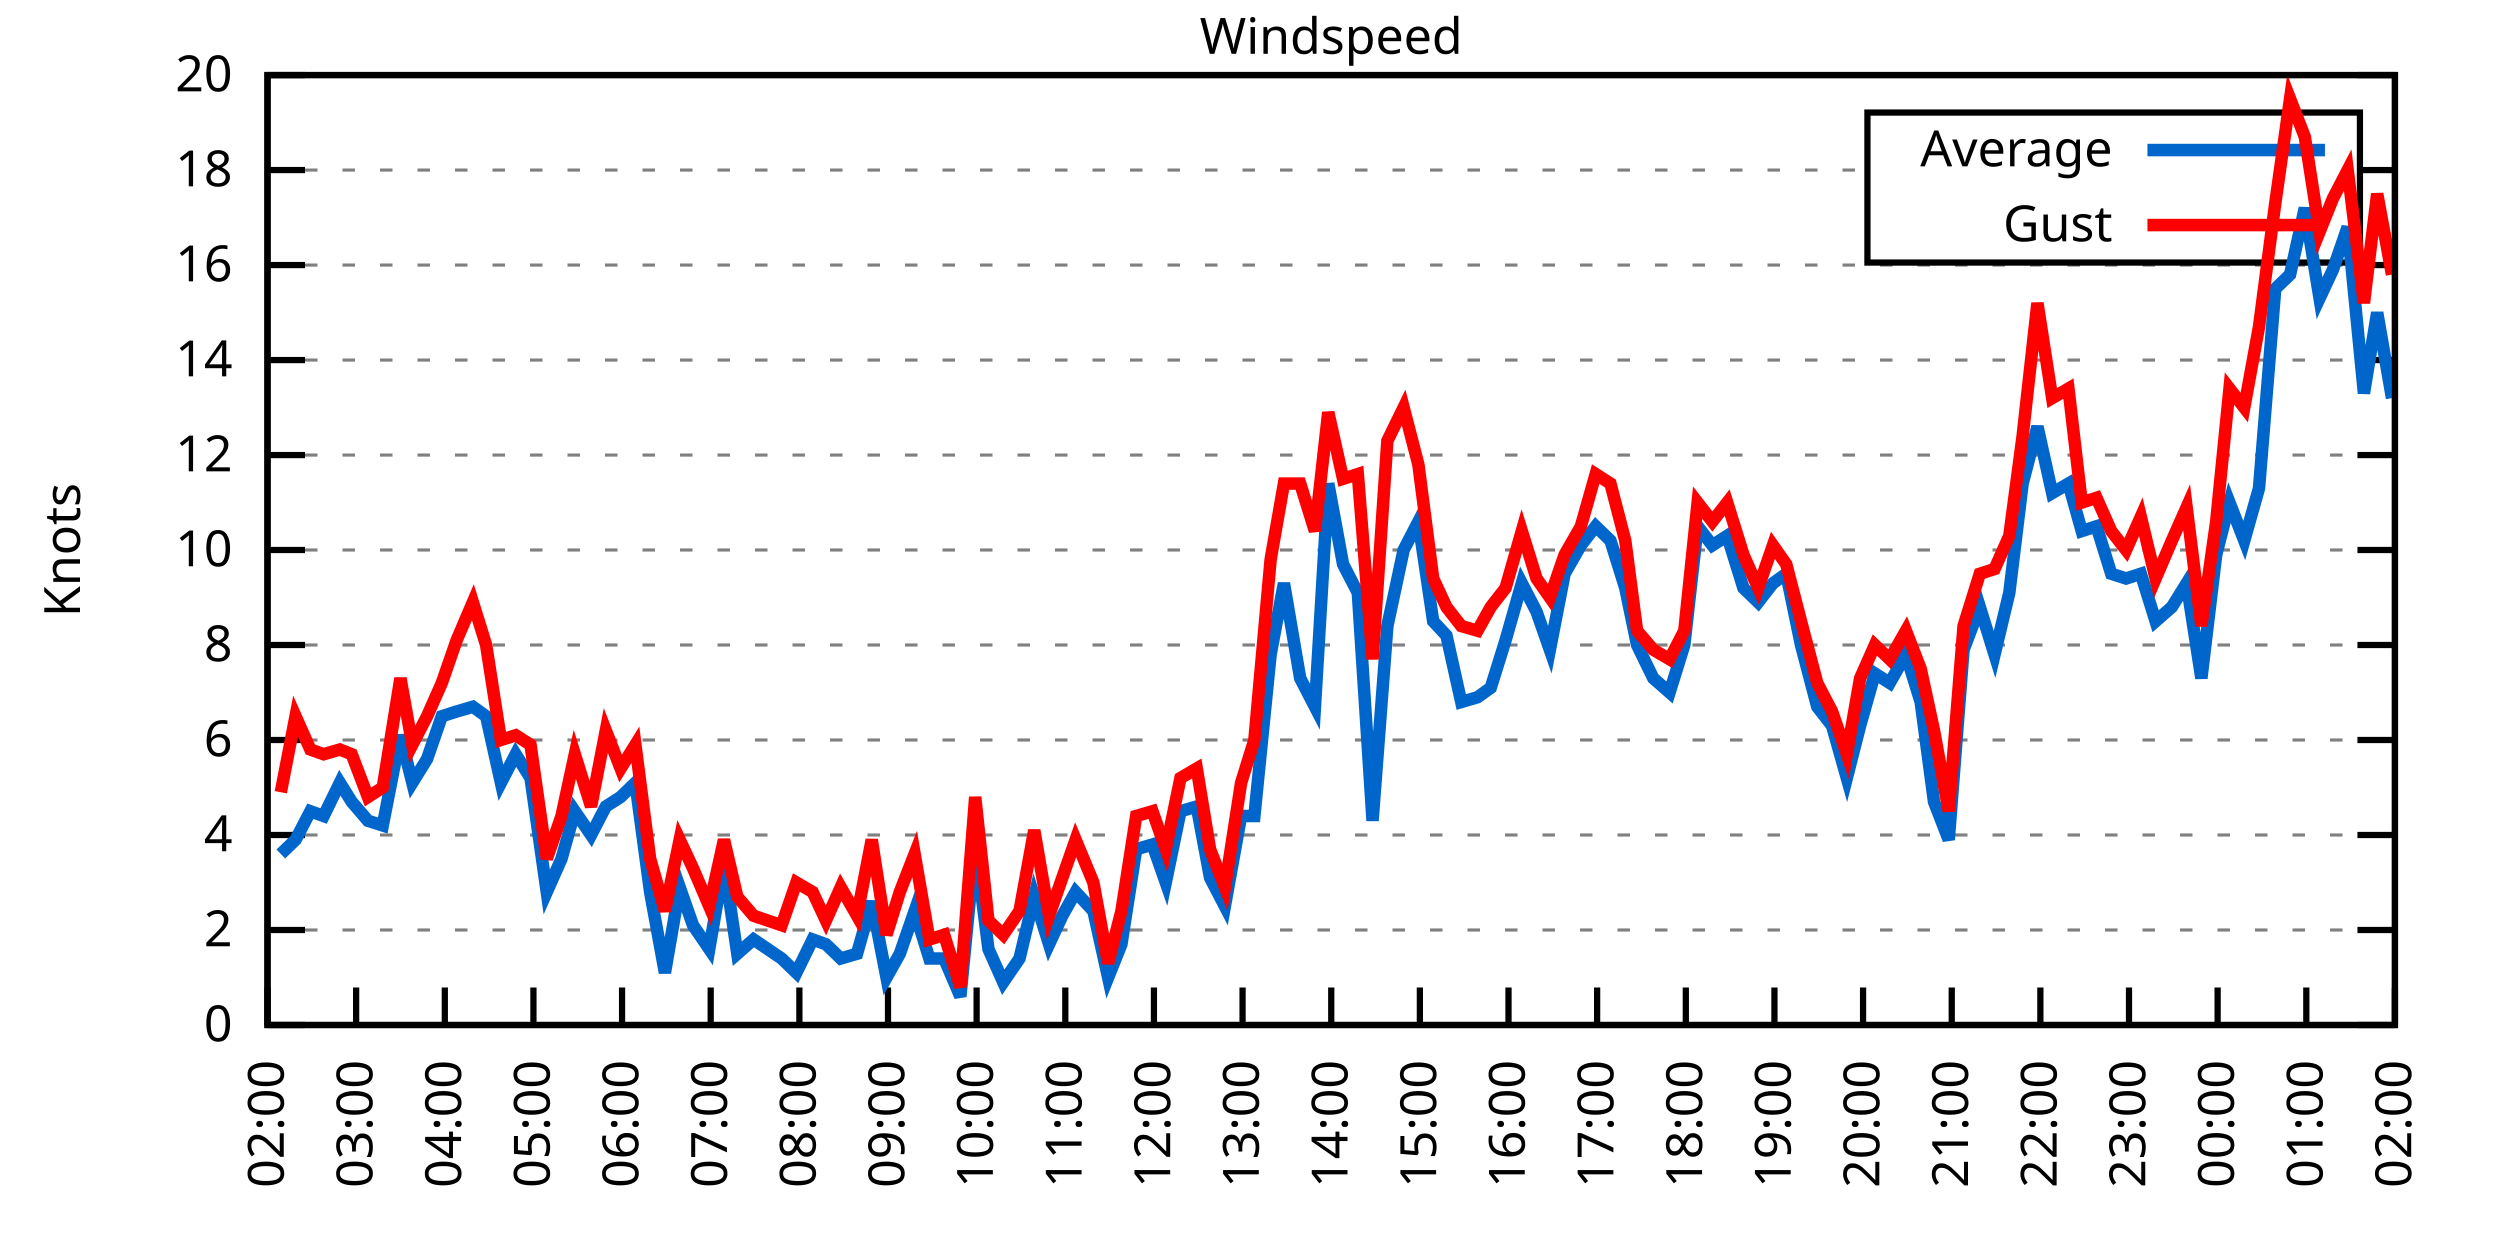
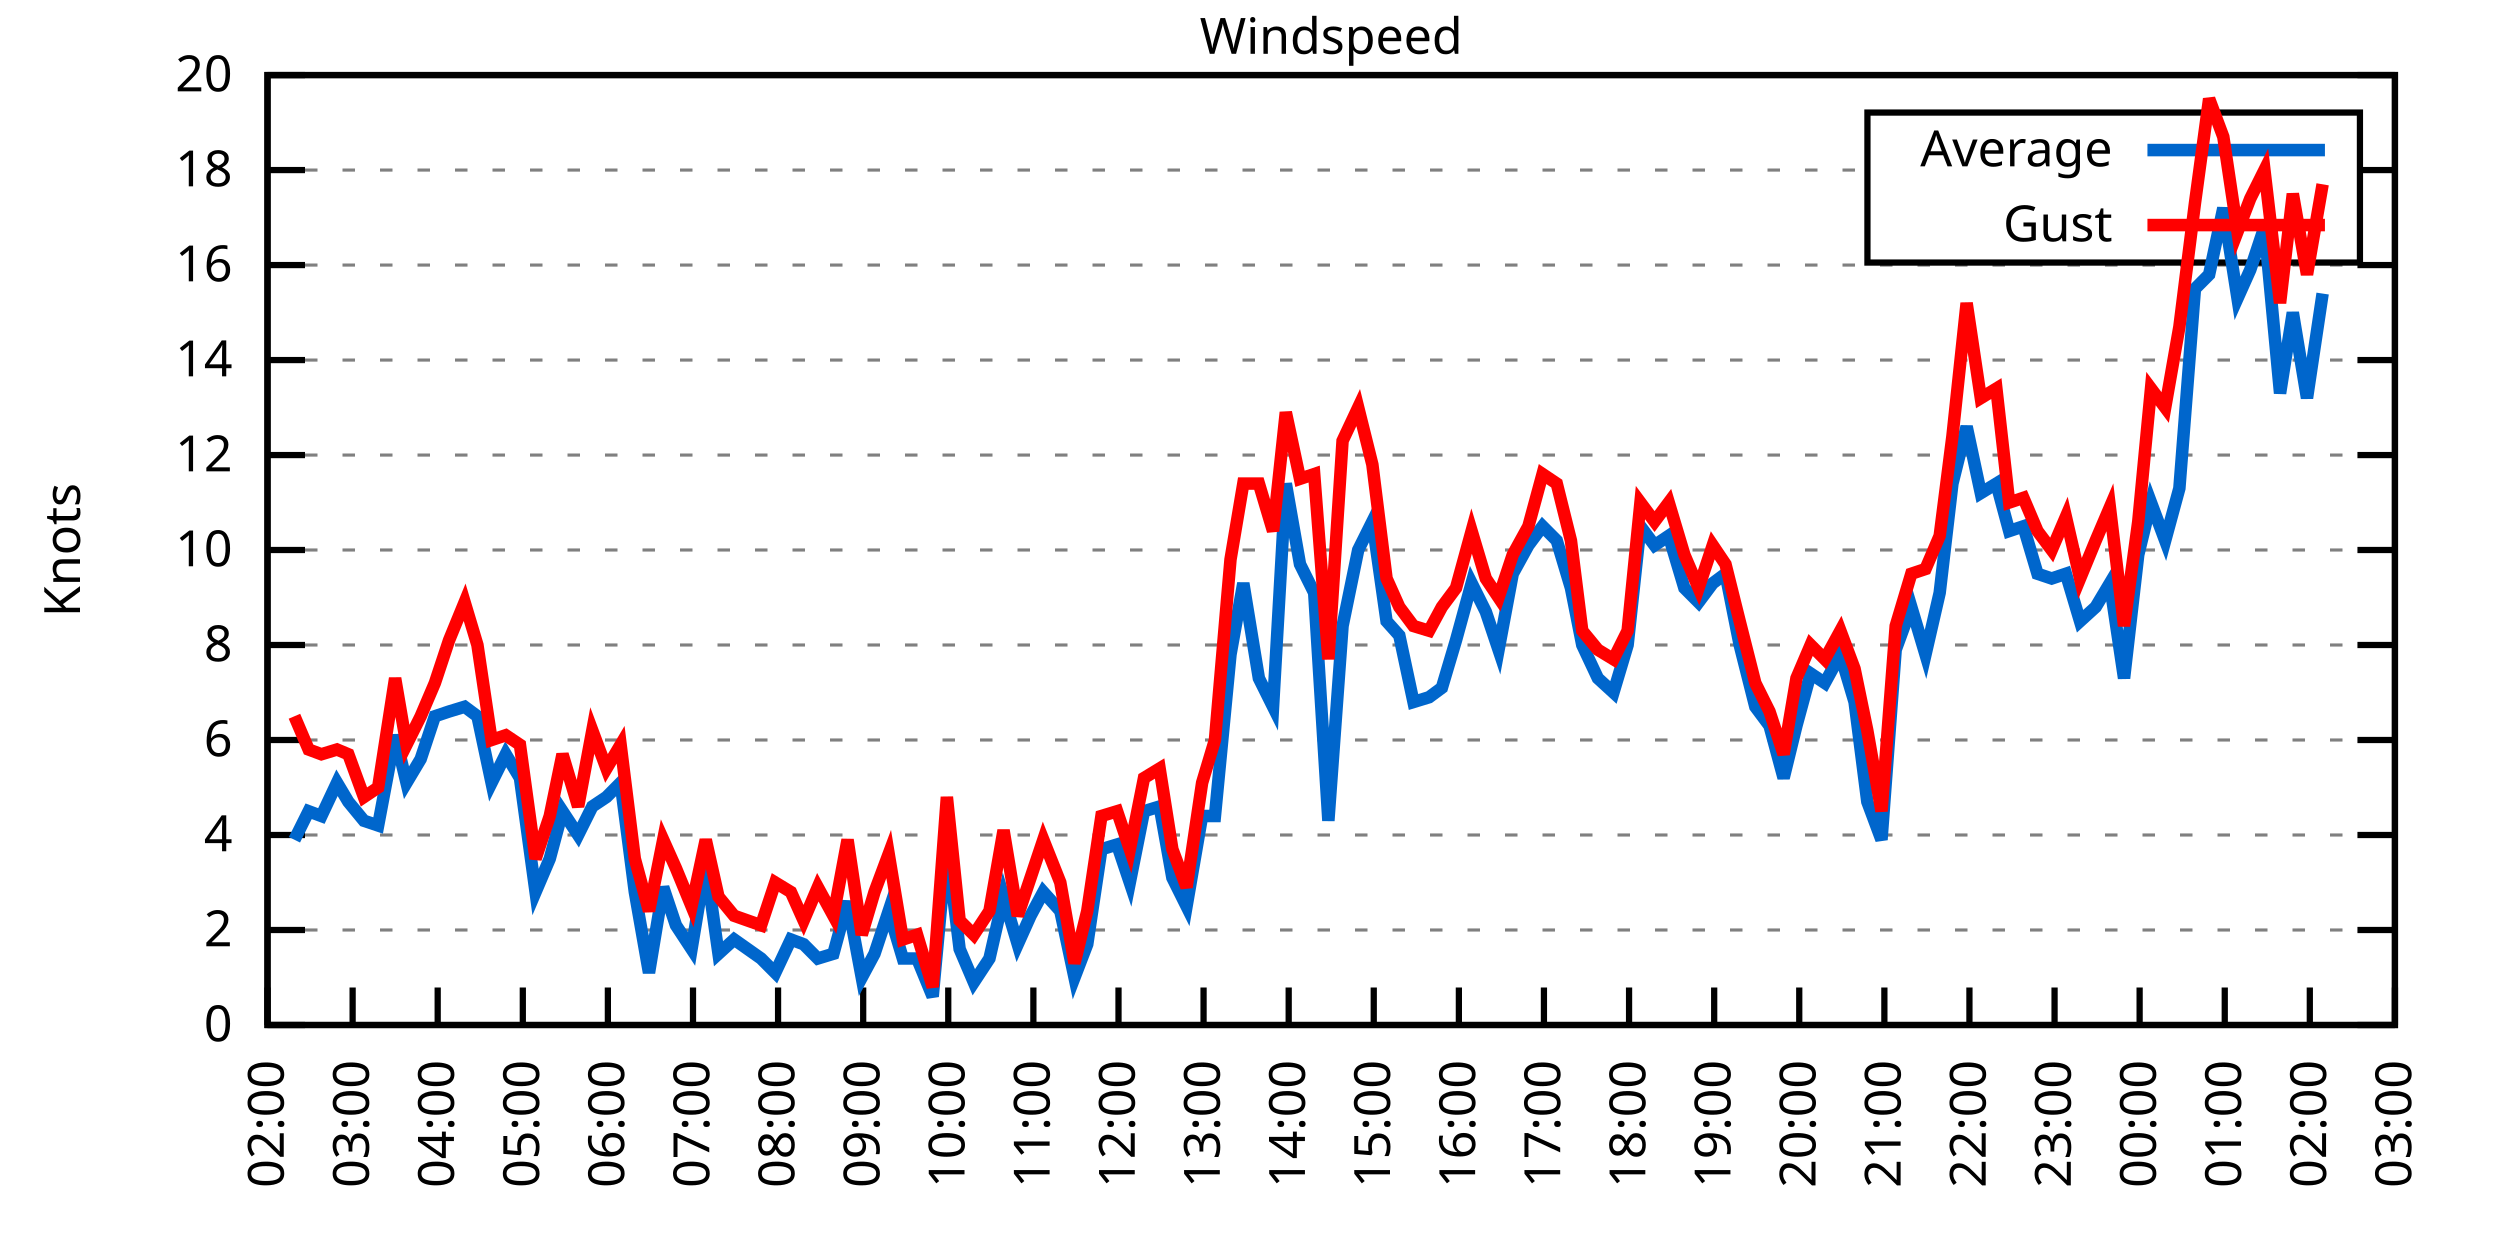
<svg xmlns="http://www.w3.org/2000/svg" xmlns:xlink="http://www.w3.org/1999/xlink" width="400" height="200" viewBox="0 0 400 200">
  <g id="gnuplot_canvas">
    <rect x="0" y="0" width="400" height="200" fill="none" />
    <defs>
      <circle id="gpDot" r="0.5" stroke-width="0.5" stroke="currentColor" />
      <path id="gpPt0" stroke-width="0.333" stroke="currentColor" d="M-1,0 h2 M0,-1 v2" />
      <path id="gpPt1" stroke-width="0.333" stroke="currentColor" d="M-1,-1 L1,1 M1,-1 L-1,1" />
      <path id="gpPt2" stroke-width="0.333" stroke="currentColor" d="M-1,0 L1,0 M0,-1 L0,1 M-1,-1 L1,1 M-1,1 L1,-1" />
      <rect id="gpPt3" stroke-width="0.333" stroke="currentColor" x="-1" y="-1" width="2" height="2" />
      <rect id="gpPt4" stroke-width="0.333" stroke="currentColor" fill="currentColor" x="-1" y="-1" width="2" height="2" />
      <circle id="gpPt5" stroke-width="0.333" stroke="currentColor" cx="0" cy="0" r="1" />
      <use xlink:href="#gpPt5" id="gpPt6" fill="currentColor" stroke="none" />
      <path id="gpPt7" stroke-width="0.333" stroke="currentColor" d="M0,-1.33 L-1.33,0.67 L1.33,0.67 z" />
      <use xlink:href="#gpPt7" id="gpPt8" fill="currentColor" stroke="none" />
      <use xlink:href="#gpPt7" id="gpPt9" stroke="currentColor" transform="rotate(180)" />
      <use xlink:href="#gpPt9" id="gpPt10" fill="currentColor" stroke="none" />
      <use xlink:href="#gpPt3" id="gpPt11" stroke="currentColor" transform="rotate(45)" />
      <use xlink:href="#gpPt11" id="gpPt12" fill="currentColor" stroke="none" />
      <path id="gpPt13" stroke-width="0.333" stroke="currentColor" d="M0,1.330 L1.265,0.411 L0.782,-1.067 L-0.782,-1.076 L-1.265,0.411 z" />
      <use xlink:href="#gpPt13" id="gpPt14" fill="currentColor" stroke="none" />
      <filter id="textbox" filterUnits="objectBoundingBox" x="0" y="0" height="1" width="1">
        <feFlood flood-color="white" flood-opacity="1" result="bgnd" />
        <feComposite in="SourceGraphic" in2="bgnd" operator="atop" />
      </filter>
      <filter id="greybox" filterUnits="objectBoundingBox" x="0" y="0" height="1" width="1">
        <feFlood flood-color="lightgrey" flood-opacity="1" result="grey" />
        <feComposite in="SourceGraphic" in2="grey" operator="atop" />
      </filter>
    </defs>
    <g fill="none" color="white" stroke="currentColor" stroke-width="1.00" stroke-linecap="butt" stroke-linejoin="miter">
</g>
    <g fill="none" color="black" stroke="currentColor" stroke-width="1.00" stroke-linecap="butt" stroke-linejoin="miter">
      <g stroke="none" shape-rendering="crispEdges">
        <polygon fill="rgb(255, 255, 255)" points="42.80,164.00 383.18,164.00 383.18,12.02 42.80,12.02 " />
      </g>
    </g>
    <g fill="none" color="black" stroke="currentColor" stroke-width="1.00" stroke-linecap="butt" stroke-linejoin="miter">
</g>
    <g fill="none" color="black" stroke="black" stroke-width="0.50" stroke-linecap="butt" stroke-linejoin="miter">
</g>
    <g fill="none" color="gray" stroke="currentColor" stroke-width="0.50" stroke-linecap="butt" stroke-linejoin="miter">
      <path stroke="gray" stroke-dasharray="2,4" class="gridline" d="M42.80,164.00 L383.19,164.00  " />
    </g>
    <g fill="none" color="gray" stroke="gray" stroke-width="1.00" stroke-linecap="butt" stroke-linejoin="miter">
</g>
    <g fill="none" color="black" stroke="currentColor" stroke-width="1.00" stroke-linecap="butt" stroke-linejoin="miter">
      <path stroke="black" d="M42.80,164.00 L48.80,164.00 M383.19,164.00 L377.19,164.00  " />
      <g transform="translate(37.20,166.60)" stroke="none" fill="black" font-family="Sans" font-size="8.00" text-anchor="end">
        <text>
          <tspan font-family="Sans"> 0</tspan>
        </text>
      </g>
    </g>
    <g fill="none" color="black" stroke="currentColor" stroke-width="1.00" stroke-linecap="butt" stroke-linejoin="miter">
</g>
    <g fill="none" color="black" stroke="black" stroke-width="0.50" stroke-linecap="butt" stroke-linejoin="miter">
</g>
    <g fill="none" color="gray" stroke="currentColor" stroke-width="0.50" stroke-linecap="butt" stroke-linejoin="miter">
      <path stroke="gray" stroke-dasharray="2,4" class="gridline" d="M42.80,148.80 L383.19,148.80  " />
    </g>
    <g fill="none" color="gray" stroke="gray" stroke-width="1.00" stroke-linecap="butt" stroke-linejoin="miter">
</g>
    <g fill="none" color="black" stroke="currentColor" stroke-width="1.00" stroke-linecap="butt" stroke-linejoin="miter">
      <path stroke="black" d="M42.80,148.80 L48.80,148.80 M383.19,148.80 L377.19,148.80  " />
      <g transform="translate(37.20,151.40)" stroke="none" fill="black" font-family="Sans" font-size="8.00" text-anchor="end">
        <text>
          <tspan font-family="Sans"> 2</tspan>
        </text>
      </g>
    </g>
    <g fill="none" color="black" stroke="currentColor" stroke-width="1.00" stroke-linecap="butt" stroke-linejoin="miter">
</g>
    <g fill="none" color="black" stroke="black" stroke-width="0.50" stroke-linecap="butt" stroke-linejoin="miter">
</g>
    <g fill="none" color="gray" stroke="currentColor" stroke-width="0.50" stroke-linecap="butt" stroke-linejoin="miter">
      <path stroke="gray" stroke-dasharray="2,4" class="gridline" d="M42.80,133.60 L383.19,133.60  " />
    </g>
    <g fill="none" color="gray" stroke="gray" stroke-width="1.00" stroke-linecap="butt" stroke-linejoin="miter">
</g>
    <g fill="none" color="black" stroke="currentColor" stroke-width="1.00" stroke-linecap="butt" stroke-linejoin="miter">
      <path stroke="black" d="M42.80,133.60 L48.80,133.60 M383.19,133.60 L377.19,133.60  " />
      <g transform="translate(37.20,136.20)" stroke="none" fill="black" font-family="Sans" font-size="8.00" text-anchor="end">
        <text>
          <tspan font-family="Sans"> 4</tspan>
        </text>
      </g>
    </g>
    <g fill="none" color="black" stroke="currentColor" stroke-width="1.00" stroke-linecap="butt" stroke-linejoin="miter">
</g>
    <g fill="none" color="black" stroke="black" stroke-width="0.50" stroke-linecap="butt" stroke-linejoin="miter">
</g>
    <g fill="none" color="gray" stroke="currentColor" stroke-width="0.50" stroke-linecap="butt" stroke-linejoin="miter">
      <path stroke="gray" stroke-dasharray="2,4" class="gridline" d="M42.80,118.40 L383.19,118.40  " />
    </g>
    <g fill="none" color="gray" stroke="gray" stroke-width="1.00" stroke-linecap="butt" stroke-linejoin="miter">
</g>
    <g fill="none" color="black" stroke="currentColor" stroke-width="1.00" stroke-linecap="butt" stroke-linejoin="miter">
      <path stroke="black" d="M42.80,118.40 L48.80,118.40 M383.19,118.40 L377.19,118.40  " />
      <g transform="translate(37.20,121.00)" stroke="none" fill="black" font-family="Sans" font-size="8.00" text-anchor="end">
        <text>
          <tspan font-family="Sans"> 6</tspan>
        </text>
      </g>
    </g>
    <g fill="none" color="black" stroke="currentColor" stroke-width="1.00" stroke-linecap="butt" stroke-linejoin="miter">
</g>
    <g fill="none" color="black" stroke="black" stroke-width="0.50" stroke-linecap="butt" stroke-linejoin="miter">
</g>
    <g fill="none" color="gray" stroke="currentColor" stroke-width="0.50" stroke-linecap="butt" stroke-linejoin="miter">
      <path stroke="gray" stroke-dasharray="2,4" class="gridline" d="M42.80,103.20 L383.19,103.20  " />
    </g>
    <g fill="none" color="gray" stroke="gray" stroke-width="1.00" stroke-linecap="butt" stroke-linejoin="miter">
</g>
    <g fill="none" color="black" stroke="currentColor" stroke-width="1.00" stroke-linecap="butt" stroke-linejoin="miter">
      <path stroke="black" d="M42.80,103.20 L48.80,103.20 M383.19,103.20 L377.19,103.20  " />
      <g transform="translate(37.20,105.80)" stroke="none" fill="black" font-family="Sans" font-size="8.00" text-anchor="end">
        <text>
          <tspan font-family="Sans"> 8</tspan>
        </text>
      </g>
    </g>
    <g fill="none" color="black" stroke="currentColor" stroke-width="1.00" stroke-linecap="butt" stroke-linejoin="miter">
</g>
    <g fill="none" color="black" stroke="black" stroke-width="0.50" stroke-linecap="butt" stroke-linejoin="miter">
</g>
    <g fill="none" color="gray" stroke="currentColor" stroke-width="0.50" stroke-linecap="butt" stroke-linejoin="miter">
      <path stroke="gray" stroke-dasharray="2,4" class="gridline" d="M42.80,88.00 L383.19,88.00  " />
    </g>
    <g fill="none" color="gray" stroke="gray" stroke-width="1.00" stroke-linecap="butt" stroke-linejoin="miter">
</g>
    <g fill="none" color="black" stroke="currentColor" stroke-width="1.00" stroke-linecap="butt" stroke-linejoin="miter">
      <path stroke="black" d="M42.80,88.00 L48.80,88.00 M383.19,88.00 L377.19,88.00  " />
      <g transform="translate(37.20,90.60)" stroke="none" fill="black" font-family="Sans" font-size="8.00" text-anchor="end">
        <text>
          <tspan font-family="Sans"> 10</tspan>
        </text>
      </g>
    </g>
    <g fill="none" color="black" stroke="currentColor" stroke-width="1.00" stroke-linecap="butt" stroke-linejoin="miter">
</g>
    <g fill="none" color="black" stroke="black" stroke-width="0.50" stroke-linecap="butt" stroke-linejoin="miter">
</g>
    <g fill="none" color="gray" stroke="currentColor" stroke-width="0.50" stroke-linecap="butt" stroke-linejoin="miter">
      <path stroke="gray" stroke-dasharray="2,4" class="gridline" d="M42.80,72.81 L383.19,72.81  " />
    </g>
    <g fill="none" color="gray" stroke="gray" stroke-width="1.00" stroke-linecap="butt" stroke-linejoin="miter">
</g>
    <g fill="none" color="black" stroke="currentColor" stroke-width="1.00" stroke-linecap="butt" stroke-linejoin="miter">
      <path stroke="black" d="M42.80,72.81 L48.80,72.81 M383.19,72.81 L377.19,72.81  " />
      <g transform="translate(37.20,75.41)" stroke="none" fill="black" font-family="Sans" font-size="8.00" text-anchor="end">
        <text>
          <tspan font-family="Sans"> 12</tspan>
        </text>
      </g>
    </g>
    <g fill="none" color="black" stroke="currentColor" stroke-width="1.00" stroke-linecap="butt" stroke-linejoin="miter">
</g>
    <g fill="none" color="black" stroke="black" stroke-width="0.50" stroke-linecap="butt" stroke-linejoin="miter">
</g>
    <g fill="none" color="gray" stroke="currentColor" stroke-width="0.50" stroke-linecap="butt" stroke-linejoin="miter">
      <path stroke="gray" stroke-dasharray="2,4" class="gridline" d="M42.80,57.61 L383.19,57.61  " />
    </g>
    <g fill="none" color="gray" stroke="gray" stroke-width="1.00" stroke-linecap="butt" stroke-linejoin="miter">
</g>
    <g fill="none" color="black" stroke="currentColor" stroke-width="1.00" stroke-linecap="butt" stroke-linejoin="miter">
      <path stroke="black" d="M42.80,57.61 L48.80,57.61 M383.19,57.61 L377.19,57.61  " />
      <g transform="translate(37.20,60.21)" stroke="none" fill="black" font-family="Sans" font-size="8.00" text-anchor="end">
        <text>
          <tspan font-family="Sans"> 14</tspan>
        </text>
      </g>
    </g>
    <g fill="none" color="black" stroke="currentColor" stroke-width="1.00" stroke-linecap="butt" stroke-linejoin="miter">
</g>
    <g fill="none" color="black" stroke="black" stroke-width="0.50" stroke-linecap="butt" stroke-linejoin="miter">
</g>
    <g fill="none" color="gray" stroke="currentColor" stroke-width="0.50" stroke-linecap="butt" stroke-linejoin="miter">
      <path stroke="gray" stroke-dasharray="2,4" class="gridline" d="M42.80,42.41 L383.19,42.41  " />
    </g>
    <g fill="none" color="gray" stroke="gray" stroke-width="1.00" stroke-linecap="butt" stroke-linejoin="miter">
</g>
    <g fill="none" color="black" stroke="currentColor" stroke-width="1.00" stroke-linecap="butt" stroke-linejoin="miter">
      <path stroke="black" d="M42.80,42.41 L48.80,42.41 M383.19,42.41 L377.19,42.41  " />
      <g transform="translate(37.20,45.01)" stroke="none" fill="black" font-family="Sans" font-size="8.00" text-anchor="end">
        <text>
          <tspan font-family="Sans"> 16</tspan>
        </text>
      </g>
    </g>
    <g fill="none" color="black" stroke="currentColor" stroke-width="1.00" stroke-linecap="butt" stroke-linejoin="miter">
</g>
    <g fill="none" color="black" stroke="black" stroke-width="0.50" stroke-linecap="butt" stroke-linejoin="miter">
</g>
    <g fill="none" color="gray" stroke="currentColor" stroke-width="0.50" stroke-linecap="butt" stroke-linejoin="miter">
      <path stroke="gray" stroke-dasharray="2,4" class="gridline" d="M42.80,27.21 L298.79,27.21 M377.59,27.21 L383.19,27.21  " />
    </g>
    <g fill="none" color="gray" stroke="gray" stroke-width="1.00" stroke-linecap="butt" stroke-linejoin="miter">
</g>
    <g fill="none" color="black" stroke="currentColor" stroke-width="1.00" stroke-linecap="butt" stroke-linejoin="miter">
      <path stroke="black" d="M42.80,27.21 L48.80,27.21 M383.19,27.21 L377.19,27.21  " />
      <g transform="translate(37.20,29.81)" stroke="none" fill="black" font-family="Sans" font-size="8.00" text-anchor="end">
        <text>
          <tspan font-family="Sans"> 18</tspan>
        </text>
      </g>
    </g>
    <g fill="none" color="black" stroke="currentColor" stroke-width="1.00" stroke-linecap="butt" stroke-linejoin="miter">
</g>
    <g fill="none" color="black" stroke="black" stroke-width="0.50" stroke-linecap="butt" stroke-linejoin="miter">
</g>
    <g fill="none" color="gray" stroke="currentColor" stroke-width="0.50" stroke-linecap="butt" stroke-linejoin="miter">
      <path stroke="gray" stroke-dasharray="2,4" class="gridline" d="M42.80,12.01 L383.19,12.01  " />
    </g>
    <g fill="none" color="gray" stroke="gray" stroke-width="1.00" stroke-linecap="butt" stroke-linejoin="miter">
</g>
    <g fill="none" color="black" stroke="currentColor" stroke-width="1.00" stroke-linecap="butt" stroke-linejoin="miter">
      <path stroke="black" d="M42.80,12.01 L48.80,12.01 M383.19,12.01 L377.19,12.01  " />
      <g transform="translate(37.20,14.61)" stroke="none" fill="black" font-family="Sans" font-size="8.00" text-anchor="end">
        <text>
          <tspan font-family="Sans"> 20</tspan>
        </text>
      </g>
    </g>
    <g fill="none" color="black" stroke="currentColor" stroke-width="1.00" stroke-linecap="butt" stroke-linejoin="miter">
      <path stroke="black" d="M42.80,164.00 L42.80,158.00  " />
      <g transform="translate(45.40,169.60) rotate(270.00)" stroke="none" fill="black" font-family="Sans" font-size="8.00" text-anchor="end">
        <text>
          <tspan font-family="Sans">02:00</tspan>
        </text>
      </g>
    </g>
    <g fill="none" color="black" stroke="currentColor" stroke-width="1.00" stroke-linecap="butt" stroke-linejoin="miter">
-       <path stroke="black" d="M56.98,164.00 L56.98,158.00  " />
-       <g transform="translate(59.58,169.60) rotate(270.00)" stroke="none" fill="black" font-family="Sans" font-size="8.00" text-anchor="end">
+       <path stroke="black" d="M56.42,164.00 L56.42,158.00  " />
+       <g transform="translate(59.02,169.60) rotate(270.00)" stroke="none" fill="black" font-family="Sans" font-size="8.00" text-anchor="end">
        <text>
          <tspan font-family="Sans">03:00</tspan>
        </text>
      </g>
    </g>
    <g fill="none" color="black" stroke="currentColor" stroke-width="1.00" stroke-linecap="butt" stroke-linejoin="miter">
-       <path stroke="black" d="M71.17,164.00 L71.17,158.00  " />
-       <g transform="translate(73.77,169.60) rotate(270.00)" stroke="none" fill="black" font-family="Sans" font-size="8.00" text-anchor="end">
+       <path stroke="black" d="M70.03,164.00 L70.03,158.00  " />
+       <g transform="translate(72.63,169.60) rotate(270.00)" stroke="none" fill="black" font-family="Sans" font-size="8.00" text-anchor="end">
        <text>
          <tspan font-family="Sans">04:00</tspan>
        </text>
      </g>
    </g>
    <g fill="none" color="black" stroke="currentColor" stroke-width="1.00" stroke-linecap="butt" stroke-linejoin="miter">
-       <path stroke="black" d="M85.35,164.00 L85.35,158.00  " />
-       <g transform="translate(87.95,169.60) rotate(270.00)" stroke="none" fill="black" font-family="Sans" font-size="8.00" text-anchor="end">
+       <path stroke="black" d="M83.65,164.00 L83.65,158.00  " />
+       <g transform="translate(86.25,169.60) rotate(270.00)" stroke="none" fill="black" font-family="Sans" font-size="8.00" text-anchor="end">
        <text>
          <tspan font-family="Sans">05:00</tspan>
        </text>
      </g>
    </g>
    <g fill="none" color="black" stroke="currentColor" stroke-width="1.00" stroke-linecap="butt" stroke-linejoin="miter">
-       <path stroke="black" d="M99.53,164.00 L99.53,158.00  " />
-       <g transform="translate(102.13,169.60) rotate(270.00)" stroke="none" fill="black" font-family="Sans" font-size="8.00" text-anchor="end">
+       <path stroke="black" d="M97.26,164.00 L97.26,158.00  " />
+       <g transform="translate(99.86,169.60) rotate(270.00)" stroke="none" fill="black" font-family="Sans" font-size="8.00" text-anchor="end">
        <text>
          <tspan font-family="Sans">06:00</tspan>
        </text>
      </g>
    </g>
    <g fill="none" color="black" stroke="currentColor" stroke-width="1.00" stroke-linecap="butt" stroke-linejoin="miter">
-       <path stroke="black" d="M113.71,164.00 L113.71,158.00  " />
-       <g transform="translate(116.31,169.60) rotate(270.00)" stroke="none" fill="black" font-family="Sans" font-size="8.00" text-anchor="end">
+       <path stroke="black" d="M110.88,164.00 L110.88,158.00  " />
+       <g transform="translate(113.48,169.60) rotate(270.00)" stroke="none" fill="black" font-family="Sans" font-size="8.00" text-anchor="end">
        <text>
          <tspan font-family="Sans">07:00</tspan>
        </text>
      </g>
    </g>
    <g fill="none" color="black" stroke="currentColor" stroke-width="1.00" stroke-linecap="butt" stroke-linejoin="miter">
-       <path stroke="black" d="M127.90,164.00 L127.90,158.00  " />
-       <g transform="translate(130.50,169.60) rotate(270.00)" stroke="none" fill="black" font-family="Sans" font-size="8.00" text-anchor="end">
+       <path stroke="black" d="M124.49,164.00 L124.49,158.00  " />
+       <g transform="translate(127.09,169.60) rotate(270.00)" stroke="none" fill="black" font-family="Sans" font-size="8.00" text-anchor="end">
        <text>
          <tspan font-family="Sans">08:00</tspan>
        </text>
      </g>
    </g>
    <g fill="none" color="black" stroke="currentColor" stroke-width="1.00" stroke-linecap="butt" stroke-linejoin="miter">
-       <path stroke="black" d="M142.08,164.00 L142.08,158.00  " />
-       <g transform="translate(144.68,169.60) rotate(270.00)" stroke="none" fill="black" font-family="Sans" font-size="8.00" text-anchor="end">
+       <path stroke="black" d="M138.11,164.00 L138.11,158.00  " />
+       <g transform="translate(140.71,169.60) rotate(270.00)" stroke="none" fill="black" font-family="Sans" font-size="8.00" text-anchor="end">
        <text>
          <tspan font-family="Sans">09:00</tspan>
        </text>
      </g>
    </g>
    <g fill="none" color="black" stroke="currentColor" stroke-width="1.00" stroke-linecap="butt" stroke-linejoin="miter">
-       <path stroke="black" d="M156.26,164.00 L156.26,158.00  " />
-       <g transform="translate(158.86,169.60) rotate(270.00)" stroke="none" fill="black" font-family="Sans" font-size="8.00" text-anchor="end">
+       <path stroke="black" d="M151.72,164.00 L151.72,158.00  " />
+       <g transform="translate(154.32,169.60) rotate(270.00)" stroke="none" fill="black" font-family="Sans" font-size="8.00" text-anchor="end">
        <text>
          <tspan font-family="Sans">10:00</tspan>
        </text>
      </g>
    </g>
    <g fill="none" color="black" stroke="currentColor" stroke-width="1.00" stroke-linecap="butt" stroke-linejoin="miter">
-       <path stroke="black" d="M170.45,164.00 L170.45,158.00  " />
-       <g transform="translate(173.05,169.60) rotate(270.00)" stroke="none" fill="black" font-family="Sans" font-size="8.00" text-anchor="end">
+       <path stroke="black" d="M165.34,164.00 L165.34,158.00  " />
+       <g transform="translate(167.94,169.60) rotate(270.00)" stroke="none" fill="black" font-family="Sans" font-size="8.00" text-anchor="end">
        <text>
          <tspan font-family="Sans">11:00</tspan>
        </text>
      </g>
    </g>
    <g fill="none" color="black" stroke="currentColor" stroke-width="1.00" stroke-linecap="butt" stroke-linejoin="miter">
-       <path stroke="black" d="M184.63,164.00 L184.63,158.00  " />
-       <g transform="translate(187.23,169.60) rotate(270.00)" stroke="none" fill="black" font-family="Sans" font-size="8.00" text-anchor="end">
+       <path stroke="black" d="M178.96,164.00 L178.96,158.00  " />
+       <g transform="translate(181.56,169.60) rotate(270.00)" stroke="none" fill="black" font-family="Sans" font-size="8.00" text-anchor="end">
        <text>
          <tspan font-family="Sans">12:00</tspan>
        </text>
      </g>
    </g>
    <g fill="none" color="black" stroke="currentColor" stroke-width="1.00" stroke-linecap="butt" stroke-linejoin="miter">
-       <path stroke="black" d="M198.81,164.00 L198.81,158.00  " />
-       <g transform="translate(201.41,169.60) rotate(270.00)" stroke="none" fill="black" font-family="Sans" font-size="8.00" text-anchor="end">
+       <path stroke="black" d="M192.57,164.00 L192.57,158.00  " />
+       <g transform="translate(195.17,169.60) rotate(270.00)" stroke="none" fill="black" font-family="Sans" font-size="8.00" text-anchor="end">
        <text>
          <tspan font-family="Sans">13:00</tspan>
        </text>
      </g>
    </g>
    <g fill="none" color="black" stroke="currentColor" stroke-width="1.00" stroke-linecap="butt" stroke-linejoin="miter">
-       <path stroke="black" d="M213.00,164.00 L213.00,158.00  " />
-       <g transform="translate(215.60,169.60) rotate(270.00)" stroke="none" fill="black" font-family="Sans" font-size="8.00" text-anchor="end">
+       <path stroke="black" d="M206.19,164.00 L206.19,158.00  " />
+       <g transform="translate(208.79,169.60) rotate(270.00)" stroke="none" fill="black" font-family="Sans" font-size="8.00" text-anchor="end">
        <text>
          <tspan font-family="Sans">14:00</tspan>
        </text>
      </g>
    </g>
    <g fill="none" color="black" stroke="currentColor" stroke-width="1.00" stroke-linecap="butt" stroke-linejoin="miter">
-       <path stroke="black" d="M227.18,164.00 L227.18,158.00  " />
-       <g transform="translate(229.78,169.60) rotate(270.00)" stroke="none" fill="black" font-family="Sans" font-size="8.00" text-anchor="end">
+       <path stroke="black" d="M219.80,164.00 L219.80,158.00  " />
+       <g transform="translate(222.40,169.60) rotate(270.00)" stroke="none" fill="black" font-family="Sans" font-size="8.00" text-anchor="end">
        <text>
          <tspan font-family="Sans">15:00</tspan>
        </text>
      </g>
    </g>
    <g fill="none" color="black" stroke="currentColor" stroke-width="1.00" stroke-linecap="butt" stroke-linejoin="miter">
-       <path stroke="black" d="M241.36,164.00 L241.36,158.00  " />
-       <g transform="translate(243.96,169.60) rotate(270.00)" stroke="none" fill="black" font-family="Sans" font-size="8.00" text-anchor="end">
+       <path stroke="black" d="M233.42,164.00 L233.42,158.00  " />
+       <g transform="translate(236.02,169.60) rotate(270.00)" stroke="none" fill="black" font-family="Sans" font-size="8.00" text-anchor="end">
        <text>
          <tspan font-family="Sans">16:00</tspan>
        </text>
      </g>
    </g>
    <g fill="none" color="black" stroke="currentColor" stroke-width="1.00" stroke-linecap="butt" stroke-linejoin="miter">
-       <path stroke="black" d="M255.54,164.00 L255.54,158.00  " />
-       <g transform="translate(258.14,169.60) rotate(270.00)" stroke="none" fill="black" font-family="Sans" font-size="8.00" text-anchor="end">
+       <path stroke="black" d="M247.03,164.00 L247.03,158.00  " />
+       <g transform="translate(249.63,169.60) rotate(270.00)" stroke="none" fill="black" font-family="Sans" font-size="8.00" text-anchor="end">
        <text>
          <tspan font-family="Sans">17:00</tspan>
        </text>
      </g>
    </g>
    <g fill="none" color="black" stroke="currentColor" stroke-width="1.00" stroke-linecap="butt" stroke-linejoin="miter">
-       <path stroke="black" d="M269.73,164.00 L269.73,158.00  " />
-       <g transform="translate(272.33,169.60) rotate(270.00)" stroke="none" fill="black" font-family="Sans" font-size="8.00" text-anchor="end">
+       <path stroke="black" d="M260.65,164.00 L260.65,158.00  " />
+       <g transform="translate(263.25,169.60) rotate(270.00)" stroke="none" fill="black" font-family="Sans" font-size="8.00" text-anchor="end">
        <text>
          <tspan font-family="Sans">18:00</tspan>
        </text>
      </g>
    </g>
    <g fill="none" color="black" stroke="currentColor" stroke-width="1.00" stroke-linecap="butt" stroke-linejoin="miter">
-       <path stroke="black" d="M283.91,164.00 L283.91,158.00  " />
-       <g transform="translate(286.51,169.60) rotate(270.00)" stroke="none" fill="black" font-family="Sans" font-size="8.00" text-anchor="end">
+       <path stroke="black" d="M274.27,164.00 L274.27,158.00  " />
+       <g transform="translate(276.87,169.60) rotate(270.00)" stroke="none" fill="black" font-family="Sans" font-size="8.00" text-anchor="end">
        <text>
          <tspan font-family="Sans">19:00</tspan>
        </text>
      </g>
    </g>
    <g fill="none" color="black" stroke="currentColor" stroke-width="1.00" stroke-linecap="butt" stroke-linejoin="miter">
-       <path stroke="black" d="M298.09,164.00 L298.09,158.00  " />
-       <g transform="translate(300.69,169.60) rotate(270.00)" stroke="none" fill="black" font-family="Sans" font-size="8.00" text-anchor="end">
+       <path stroke="black" d="M287.88,164.00 L287.88,158.00  " />
+       <g transform="translate(290.48,169.60) rotate(270.00)" stroke="none" fill="black" font-family="Sans" font-size="8.00" text-anchor="end">
        <text>
          <tspan font-family="Sans">20:00</tspan>
        </text>
      </g>
    </g>
    <g fill="none" color="black" stroke="currentColor" stroke-width="1.00" stroke-linecap="butt" stroke-linejoin="miter">
-       <path stroke="black" d="M312.28,164.00 L312.28,158.00  " />
-       <g transform="translate(314.88,169.60) rotate(270.00)" stroke="none" fill="black" font-family="Sans" font-size="8.00" text-anchor="end">
+       <path stroke="black" d="M301.50,164.00 L301.50,158.00  " />
+       <g transform="translate(304.10,169.60) rotate(270.00)" stroke="none" fill="black" font-family="Sans" font-size="8.00" text-anchor="end">
        <text>
          <tspan font-family="Sans">21:00</tspan>
        </text>
      </g>
    </g>
    <g fill="none" color="black" stroke="currentColor" stroke-width="1.00" stroke-linecap="butt" stroke-linejoin="miter">
-       <path stroke="black" d="M326.46,164.00 L326.46,158.00  " />
-       <g transform="translate(329.06,169.60) rotate(270.00)" stroke="none" fill="black" font-family="Sans" font-size="8.00" text-anchor="end">
+       <path stroke="black" d="M315.11,164.00 L315.11,158.00  " />
+       <g transform="translate(317.71,169.60) rotate(270.00)" stroke="none" fill="black" font-family="Sans" font-size="8.00" text-anchor="end">
        <text>
          <tspan font-family="Sans">22:00</tspan>
        </text>
      </g>
    </g>
    <g fill="none" color="black" stroke="currentColor" stroke-width="1.00" stroke-linecap="butt" stroke-linejoin="miter">
-       <path stroke="black" d="M340.64,164.00 L340.64,158.00  " />
-       <g transform="translate(343.24,169.60) rotate(270.00)" stroke="none" fill="black" font-family="Sans" font-size="8.00" text-anchor="end">
+       <path stroke="black" d="M328.73,164.00 L328.73,158.00  " />
+       <g transform="translate(331.33,169.60) rotate(270.00)" stroke="none" fill="black" font-family="Sans" font-size="8.00" text-anchor="end">
        <text>
          <tspan font-family="Sans">23:00</tspan>
        </text>
      </g>
    </g>
    <g fill="none" color="black" stroke="currentColor" stroke-width="1.00" stroke-linecap="butt" stroke-linejoin="miter">
-       <path stroke="black" d="M354.82,164.00 L354.82,158.00  " />
-       <g transform="translate(357.42,169.60) rotate(270.00)" stroke="none" fill="black" font-family="Sans" font-size="8.00" text-anchor="end">
+       <path stroke="black" d="M342.34,164.00 L342.34,158.00  " />
+       <g transform="translate(344.94,169.60) rotate(270.00)" stroke="none" fill="black" font-family="Sans" font-size="8.00" text-anchor="end">
        <text>
          <tspan font-family="Sans">00:00</tspan>
        </text>
      </g>
    </g>
    <g fill="none" color="black" stroke="currentColor" stroke-width="1.00" stroke-linecap="butt" stroke-linejoin="miter">
-       <path stroke="black" d="M369.01,164.00 L369.01,158.00  " />
-       <g transform="translate(371.61,169.60) rotate(270.00)" stroke="none" fill="black" font-family="Sans" font-size="8.00" text-anchor="end">
+       <path stroke="black" d="M355.96,164.00 L355.96,158.00  " />
+       <g transform="translate(358.56,169.60) rotate(270.00)" stroke="none" fill="black" font-family="Sans" font-size="8.00" text-anchor="end">
        <text>
          <tspan font-family="Sans">01:00</tspan>
+         </text>
+       </g>
+     </g>
+     <g fill="none" color="black" stroke="currentColor" stroke-width="1.00" stroke-linecap="butt" stroke-linejoin="miter">
+       <path stroke="black" d="M369.57,164.00 L369.57,158.00  " />
+       <g transform="translate(372.17,169.60) rotate(270.00)" stroke="none" fill="black" font-family="Sans" font-size="8.00" text-anchor="end">
+         <text>
+           <tspan font-family="Sans">02:00</tspan>
        </text>
      </g>
    </g>
    <g fill="none" color="black" stroke="currentColor" stroke-width="1.00" stroke-linecap="butt" stroke-linejoin="miter">
      <path stroke="black" d="M383.19,164.00 L383.19,158.00  " />
      <g transform="translate(385.79,169.60) rotate(270.00)" stroke="none" fill="black" font-family="Sans" font-size="8.00" text-anchor="end">
        <text>
-           <tspan font-family="Sans">02:00</tspan>
+           <tspan font-family="Sans">03:00</tspan>
        </text>
      </g>
    </g>
    <g fill="none" color="black" stroke="currentColor" stroke-width="1.00" stroke-linecap="butt" stroke-linejoin="miter">
</g>
    <g fill="none" color="black" stroke="currentColor" stroke-width="1.00" stroke-linecap="butt" stroke-linejoin="miter">
      <path stroke="black" d="M42.80,12.01 L42.80,164.00 L383.19,164.00 L383.19,12.01 L42.80,12.01 Z  " />
    </g>
    <g fill="none" color="black" stroke="currentColor" stroke-width="1.00" stroke-linecap="butt" stroke-linejoin="miter">
</g>
    <g fill="none" color="black" stroke="currentColor" stroke-width="1.00" stroke-linecap="butt" stroke-linejoin="miter">
      <path stroke="black" d="M298.79,42.01 L298.79,18.01 L377.59,18.01 L377.59,42.01 L298.79,42.01 Z  " />
    </g>
    <g id="Windspeed_plot_1">
      <g fill="none" color="white" stroke="black" stroke-width="2.00" stroke-linecap="butt" stroke-linejoin="miter">
</g>
      <g fill="none" color="black" stroke="currentColor" stroke-width="2.00" stroke-linecap="butt" stroke-linejoin="miter">
        <g transform="translate(337.99,26.61)" stroke="none" fill="black" font-family="Sans" font-size="8.00" text-anchor="end">
          <text>
            <tspan font-family="Sans">Average</tspan>
          </text>
        </g>
      </g>
      <g fill="none" color="black" stroke="currentColor" stroke-width="2.00" stroke-linecap="butt" stroke-linejoin="miter">
-         <path stroke="rgb(  0, 102, 204)" d="M343.59,24.01 L371.99,24.01 M44.93,136.64 L47.29,134.36 L49.66,129.80 L51.78,130.56 L54.38,125.24 L56.27,128.28   L58.87,131.32 L61.24,132.08 L64.07,117.64 L65.97,125.24 L68.33,121.44 L70.69,114.60 L73.06,113.84 L75.66,113.08   L77.78,114.60 L80.15,125.24 L82.51,120.68 L84.88,124.48 L87.48,142.72 L89.84,137.40 L91.97,129.80 L94.57,133.60   L96.93,129.04 L99.30,127.52 L101.66,125.24 L104.02,142.72 L106.39,155.64 L108.75,141.96 L110.88,148.04 L113.48,151.84   L115.84,138.16 L117.97,152.60 L120.57,150.32 L125.06,153.36 L127.42,155.64 L130.02,150.32 L132.15,151.08 L134.52,153.36   L137.12,152.60 L139.48,144.24 L141.84,156.40 L143.97,152.60 L146.34,145.76 L148.70,153.36 L151.06,153.36 L153.66,159.44   L156.03,135.12 L158.15,151.84 L160.52,157.16 L163.12,153.36 L165.48,143.48 L167.85,151.08 L169.97,146.52 L172.10,142.72   L174.94,145.76 L177.30,156.40 L179.43,151.08 L181.79,135.88 L184.39,135.12 L186.52,141.20 L188.88,129.80 L191.48,129.04   L193.61,140.44 L195.98,145.00 L198.58,130.56 L200.70,130.56 L203.30,104.72 L205.43,93.32 L208.03,108.52 L210.39,113.08   L212.52,77.37 L214.89,90.28 L217.25,94.84 L219.61,131.32 L221.98,100.16 L224.58,88.00 L226.94,83.45 L229.31,99.40   L231.43,101.68 L233.80,112.32 L236.40,111.56 L238.52,110.04 L240.89,102.44 L243.49,93.32 L245.85,97.88 L247.98,103.96   L250.34,91.80 L252.94,87.25 L255.31,84.21 L257.67,86.49 L260.04,94.08 L261.93,103.20 L264.53,108.52 L267.13,110.80   L269.49,103.20 L271.62,84.21 L273.98,87.25 L276.35,85.73 L278.95,94.08 L281.31,96.36 L283.67,93.32 L285.80,91.80   L288.16,103.20 L290.76,113.08 L293.13,116.12 L295.49,124.48 L297.62,116.12 L299.98,107.76 L302.35,109.28 L304.95,104.72   L307.31,112.32 L309.44,128.28 L311.80,134.36 L314.17,103.96 L316.77,97.12 L319.13,104.72 L321.49,94.84 L323.62,77.37   L325.99,68.25 L328.35,78.89 L330.95,77.37 L333.08,84.97 L335.44,84.21 L337.80,91.80 L340.17,92.56 L342.53,91.80   L344.90,99.40 L347.50,97.12 L349.86,93.32 L352.22,108.52 L354.59,88.76 L356.72,80.41 L359.08,86.49 L361.44,78.13   L364.04,46.21 L366.41,43.93 L368.77,33.29 L371.13,47.73 L373.26,43.17 L375.63,36.33 L378.23,62.93 L380.35,50.01   L382.72,63.69  " />
+         <path stroke="rgb(  0, 102, 204)" d="M343.59,24.01 L371.99,24.01 M47.11,134.36 L49.38,129.80 L51.42,130.56 L53.92,125.24 L55.73,128.28 L58.23,131.32   L60.50,132.08 L63.22,117.64 L65.04,125.24 L67.31,121.44 L69.58,114.60 L71.85,113.84 L74.34,113.08 L76.39,114.60   L78.65,125.24 L80.92,120.68 L83.19,124.48 L85.69,142.72 L87.96,137.40 L90.00,129.80 L92.50,133.60 L94.77,129.04   L97.04,127.52 L99.30,125.24 L101.57,142.72 L103.84,155.64 L106.11,141.96 L108.15,148.04 L110.65,151.84 L112.92,138.16   L114.96,152.60 L117.46,150.32 L121.77,153.36 L124.04,155.64 L126.54,150.32 L128.58,151.08 L130.85,153.36 L133.34,152.60   L135.61,144.24 L137.88,156.40 L139.92,152.60 L142.19,145.76 L144.46,153.36 L146.73,153.36 L149.23,159.44 L151.50,135.12   L153.54,151.84 L155.81,157.16 L158.31,153.36 L160.57,143.48 L162.84,151.08 L164.89,146.52 L166.93,142.72 L169.65,145.76   L171.92,156.40 L173.96,151.08 L176.23,135.88 L178.73,135.12 L180.77,141.20 L183.04,129.80 L185.54,129.04 L187.58,140.44   L189.85,145.00 L192.34,130.56 L194.39,130.56 L196.88,104.72 L198.93,93.32 L201.42,108.52 L203.69,113.08 L205.73,77.37   L208.00,90.28 L210.27,94.84 L212.54,131.32 L214.81,100.16 L217.31,88.00 L219.58,83.45 L221.85,99.40 L223.89,101.68   L226.16,112.32 L228.65,111.56 L230.70,110.04 L232.96,102.44 L235.46,93.32 L237.73,97.88 L239.77,103.96 L242.04,91.80   L244.54,87.25 L246.81,84.21 L249.08,86.49 L251.35,94.08 L253.16,103.20 L255.66,108.52 L258.15,110.80 L260.42,103.20   L262.47,84.21 L264.73,87.25 L267.00,85.73 L269.50,94.08 L271.77,96.36 L274.04,93.32 L276.08,91.80 L278.35,103.20   L280.85,113.08 L283.12,116.12 L285.38,124.48 L287.43,116.12 L289.70,107.76 L291.97,109.28 L294.46,104.72 L296.73,112.32   L298.77,128.28 L301.04,134.36 L303.31,103.96 L305.81,97.12 L308.08,104.72 L310.35,94.84 L312.39,77.37 L314.66,68.25   L316.93,78.89 L319.42,77.37 L321.47,84.97 L323.74,84.21 L326.00,91.80 L328.27,92.56 L330.54,91.80 L332.81,99.40   L335.31,97.12 L337.58,93.32 L339.85,108.52 L342.12,88.76 L344.16,80.41 L346.43,86.49 L348.70,78.13 L351.19,46.21   L353.46,43.93 L355.73,33.29 L358.00,47.73 L360.04,43.17 L362.31,36.33 L364.81,62.93 L366.85,50.01 L369.12,63.69   L371.62,46.97  " />
      </g>
    </g>
    <g id="Windspeed_plot_2">
      <g fill="none" color="black" stroke="currentColor" stroke-width="2.00" stroke-linecap="butt" stroke-linejoin="miter">
        <g transform="translate(337.99,38.61)" stroke="none" fill="black" font-family="Sans" font-size="8.00" text-anchor="end">
          <text>
            <tspan font-family="Sans">Gust</tspan>
          </text>
        </g>
      </g>
      <g fill="none" color="black" stroke="currentColor" stroke-width="2.00" stroke-linecap="butt" stroke-linejoin="miter">
-         <path stroke="rgb(255,   0,   0)" d="M343.59,36.01 L371.99,36.01 M44.93,126.76 L47.29,114.60 L49.66,119.92 L51.78,120.68 L54.38,119.92 L56.27,120.68   L58.87,127.52 L61.24,126.00 L64.07,108.52 L65.97,119.16 L68.33,114.60 L70.69,109.28 L73.06,102.44 L75.66,96.36   L77.78,103.20 L80.15,118.40 L82.51,117.64 L84.88,119.16 L87.48,137.40 L89.84,130.56 L91.97,120.68 L94.57,129.04   L96.93,116.88 L99.30,122.96 L101.66,119.16 L104.02,137.40 L106.39,145.76 L108.75,134.36 L110.88,138.92 L113.48,145.00   L115.84,134.36 L117.97,143.48 L120.57,146.52 L125.06,148.04 L127.42,141.20 L130.02,142.72 L132.15,147.28 L134.52,141.96   L137.12,146.52 L139.48,134.36 L141.84,149.56 L143.97,142.72 L146.34,136.64 L148.70,150.32 L151.06,149.56 L153.66,157.92   L156.03,127.52 L158.15,147.28 L160.52,149.56 L163.12,145.76 L165.48,132.84 L167.85,146.52 L169.97,140.44 L172.10,134.36   L174.94,141.20 L177.30,154.12 L179.43,145.76 L181.79,130.56 L184.39,129.80 L186.52,135.88 L188.88,124.48 L191.48,122.96   L193.61,135.88 L195.98,141.96 L198.58,125.24 L200.70,118.40 L203.30,89.52 L205.43,77.37 L208.03,77.37 L210.39,84.97   L212.52,65.97 L214.89,76.61 L217.25,75.85 L219.61,105.48 L221.98,70.53 L224.58,65.21 L226.94,74.33 L229.31,92.56   L231.43,97.12 L233.80,100.16 L236.40,100.92 L238.52,97.12 L240.89,94.08 L243.49,84.97 L245.85,92.56 L247.98,95.60   L250.34,88.76 L252.94,84.21 L255.31,75.85 L257.67,77.37 L260.04,86.49 L261.93,100.92 L264.53,103.96 L267.13,105.48   L269.49,100.92 L271.62,80.41 L273.98,83.45 L276.35,80.41 L278.95,88.76 L281.31,94.08 L283.67,87.25 L285.80,90.28   L288.16,99.40 L290.76,109.28 L293.13,113.84 L295.49,120.68 L297.62,108.52 L299.98,103.20 L302.35,105.48 L304.95,100.92   L307.31,107.00 L309.44,116.88 L311.80,129.80 L314.17,100.16 L316.77,91.80 L319.13,91.04 L321.49,85.73 L323.62,69.77   L325.99,48.49 L328.35,63.69 L330.95,62.17 L333.08,80.41 L335.44,79.65 L337.80,84.97 L340.17,88.00 L342.53,82.69   L344.90,92.56 L347.50,86.49 L349.86,81.17 L352.22,100.16 L354.59,83.45 L356.72,62.17 L359.08,65.21 L361.44,52.29   L364.04,32.53 L366.41,15.81 L368.77,21.89 L371.13,37.09 L373.26,31.77 L375.63,27.21 L378.23,48.49 L380.35,31.01   L382.72,43.93  " />
+         <path stroke="rgb(255,   0,   0)" d="M343.59,36.01 L371.99,36.01 M47.11,114.60 L49.38,119.92 L51.42,120.68 L53.92,119.92 L55.73,120.68 L58.23,127.52   L60.50,126.00 L63.22,108.52 L65.04,119.16 L67.31,114.60 L69.58,109.28 L71.85,102.44 L74.34,96.36 L76.39,103.20   L78.65,118.40 L80.92,117.64 L83.19,119.16 L85.69,137.40 L87.96,130.56 L90.00,120.68 L92.50,129.04 L94.77,116.88   L97.04,122.96 L99.30,119.16 L101.57,137.40 L103.84,145.76 L106.11,134.36 L108.15,138.92 L110.65,145.00 L112.92,134.36   L114.96,143.48 L117.46,146.52 L121.77,148.04 L124.04,141.20 L126.54,142.72 L128.58,147.28 L130.85,141.96 L133.34,146.52   L135.61,134.36 L137.88,149.56 L139.92,142.72 L142.19,136.64 L144.46,150.32 L146.73,149.56 L149.23,157.92 L151.50,127.52   L153.54,147.28 L155.81,149.56 L158.31,145.76 L160.57,132.84 L162.84,146.52 L164.89,140.44 L166.93,134.36 L169.65,141.20   L171.92,154.12 L173.96,145.76 L176.23,130.56 L178.73,129.80 L180.77,135.88 L183.04,124.48 L185.54,122.96 L187.58,135.88   L189.85,141.96 L192.34,125.24 L194.39,118.40 L196.88,89.52 L198.93,77.37 L201.42,77.37 L203.69,84.97 L205.73,65.97   L208.00,76.61 L210.27,75.85 L212.54,105.48 L214.81,70.53 L217.31,65.21 L219.58,74.33 L221.85,92.56 L223.89,97.12   L226.16,100.16 L228.65,100.92 L230.70,97.12 L232.96,94.08 L235.46,84.97 L237.73,92.56 L239.77,95.60 L242.04,88.76   L244.54,84.21 L246.81,75.85 L249.08,77.37 L251.35,86.49 L253.16,100.92 L255.66,103.96 L258.15,105.48 L260.42,100.92   L262.47,80.41 L264.73,83.45 L267.00,80.41 L269.50,88.76 L271.77,94.08 L274.04,87.25 L276.08,90.28 L278.35,99.40   L280.85,109.28 L283.12,113.84 L285.38,120.68 L287.43,108.52 L289.70,103.20 L291.97,105.48 L294.46,100.92 L296.73,107.00   L298.77,116.88 L301.04,129.80 L303.31,100.16 L305.81,91.80 L308.08,91.04 L310.35,85.73 L312.39,69.77 L314.66,48.49   L316.93,63.69 L319.42,62.17 L321.47,80.41 L323.74,79.65 L326.00,84.97 L328.27,88.00 L330.54,82.69 L332.81,92.56   L335.31,86.49 L337.58,81.17 L339.85,100.16 L342.12,83.45 L344.16,62.17 L346.43,65.21 L348.70,52.29 L351.19,32.53   L353.46,15.81 L355.73,21.89 L358.00,37.09 L360.04,31.77 L362.31,27.21 L364.81,48.49 L366.85,31.01 L369.12,43.93   L371.62,29.49  " />
      </g>
    </g>
    <g fill="none" color="black" stroke="currentColor" stroke-width="2.00" stroke-linecap="butt" stroke-linejoin="miter">
</g>
    <g fill="none" color="black" stroke="black" stroke-width="1.00" stroke-linecap="butt" stroke-linejoin="miter">
</g>
    <g fill="none" color="black" stroke="currentColor" stroke-width="1.00" stroke-linecap="butt" stroke-linejoin="miter">
      <path stroke="black" d="M42.80,12.01 L42.80,164.00 L383.19,164.00 L383.19,12.01 L42.80,12.01 Z  " />
      <g transform="translate(12.80,88.01) rotate(270.00)" stroke="none" fill="black" font-family="Sans" font-size="8.00" text-anchor="middle">
        <text>
          <tspan font-family="Sans">Knots</tspan>
        </text>
      </g>
    </g>
    <g fill="none" color="black" stroke="currentColor" stroke-width="1.00" stroke-linecap="butt" stroke-linejoin="miter">
</g>
    <g fill="none" color="black" stroke="currentColor" stroke-width="1.00" stroke-linecap="butt" stroke-linejoin="miter">
      <g transform="translate(212.99,8.61)" stroke="none" fill="black" font-family="Sans" font-size="8.00" text-anchor="middle">
        <text>
          <tspan font-family="Sans">Windspeed</tspan>
        </text>
      </g>
    </g>
    <g fill="none" color="black" stroke="currentColor" stroke-width="1.00" stroke-linecap="butt" stroke-linejoin="miter">
</g>
  </g>
</svg>
